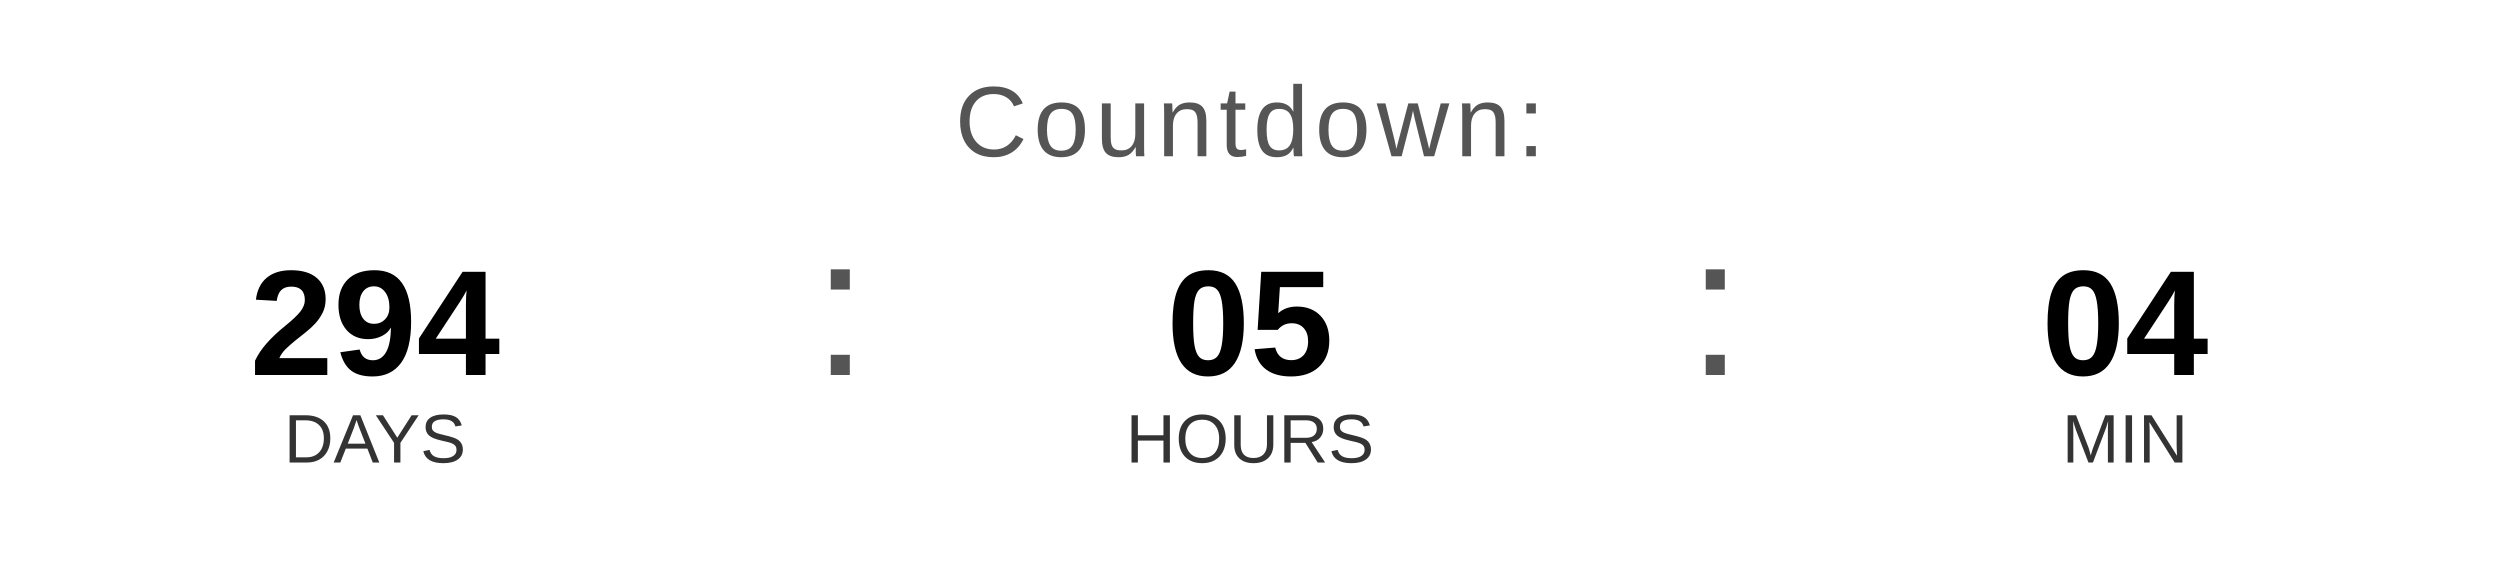
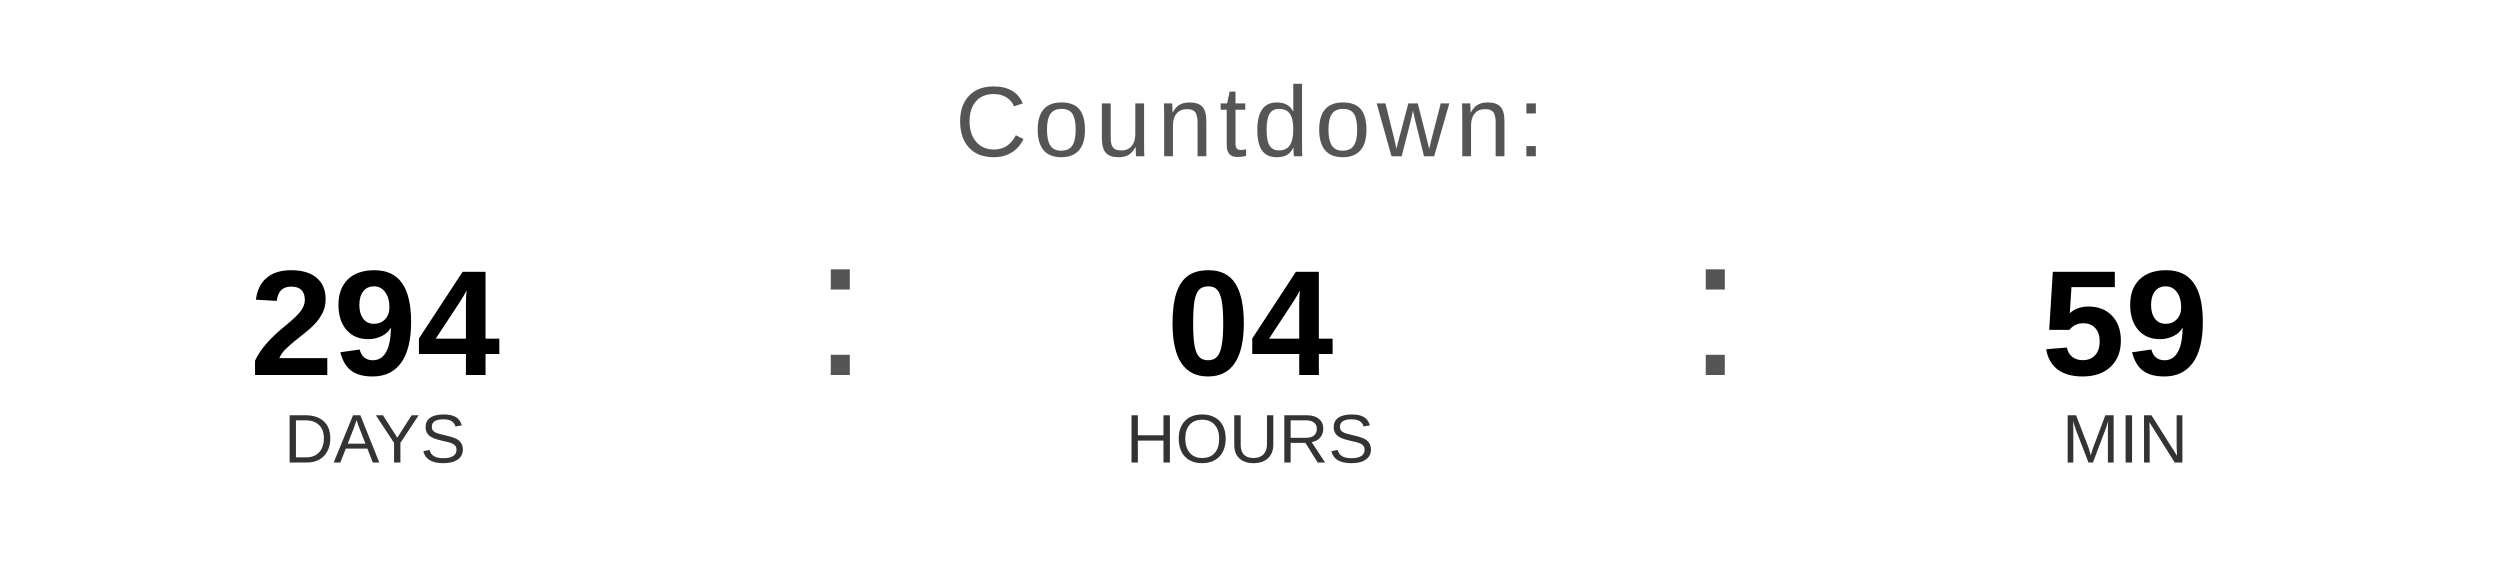
<svg xmlns="http://www.w3.org/2000/svg" width="400" height="90" viewBox="0 0 400 90">
  <text x="200" y="25" font-family="Arial, Helvetica, sans-serif" font-size="16" fill="#555555" text-anchor="middle" letter-spacing="1">
    Countdown:
  </text>
  <text x="60" y="60" font-family="Arial, Helvetica, sans-serif" font-size="24" font-weight="bold" fill="#000000" text-anchor="middle">294</text>
  <text x="60" y="74" font-family="Arial, Helvetica, sans-serif" font-size="11" fill="#333333" text-anchor="middle">DAYS</text>
  <text x="130" y="60" font-family="Arial, sans-serif" font-size="32" fill="#555555">:</text>
-   <text x="200" y="60" font-family="Arial, Helvetica, sans-serif" font-size="24" font-weight="bold" fill="#000000" text-anchor="middle">05</text>
+   <text x="200" y="60" font-family="Arial, Helvetica, sans-serif" font-size="24" font-weight="bold" fill="#000000" text-anchor="middle">04</text>
  <text x="200" y="74" font-family="Arial, Helvetica, sans-serif" font-size="11" fill="#333333" text-anchor="middle">HOURS</text>
  <text x="270" y="60" font-family="Arial, sans-serif" font-size="32" fill="#555555">:</text>
-   <text x="340" y="60" font-family="Arial, Helvetica, sans-serif" font-size="24" font-weight="bold" fill="#000000" text-anchor="middle">04</text>
+   <text x="340" y="60" font-family="Arial, Helvetica, sans-serif" font-size="24" font-weight="bold" fill="#000000" text-anchor="middle">59</text>
  <text x="340" y="74" font-family="Arial, Helvetica, sans-serif" font-size="11" fill="#333333" text-anchor="middle">MIN</text>
</svg>
